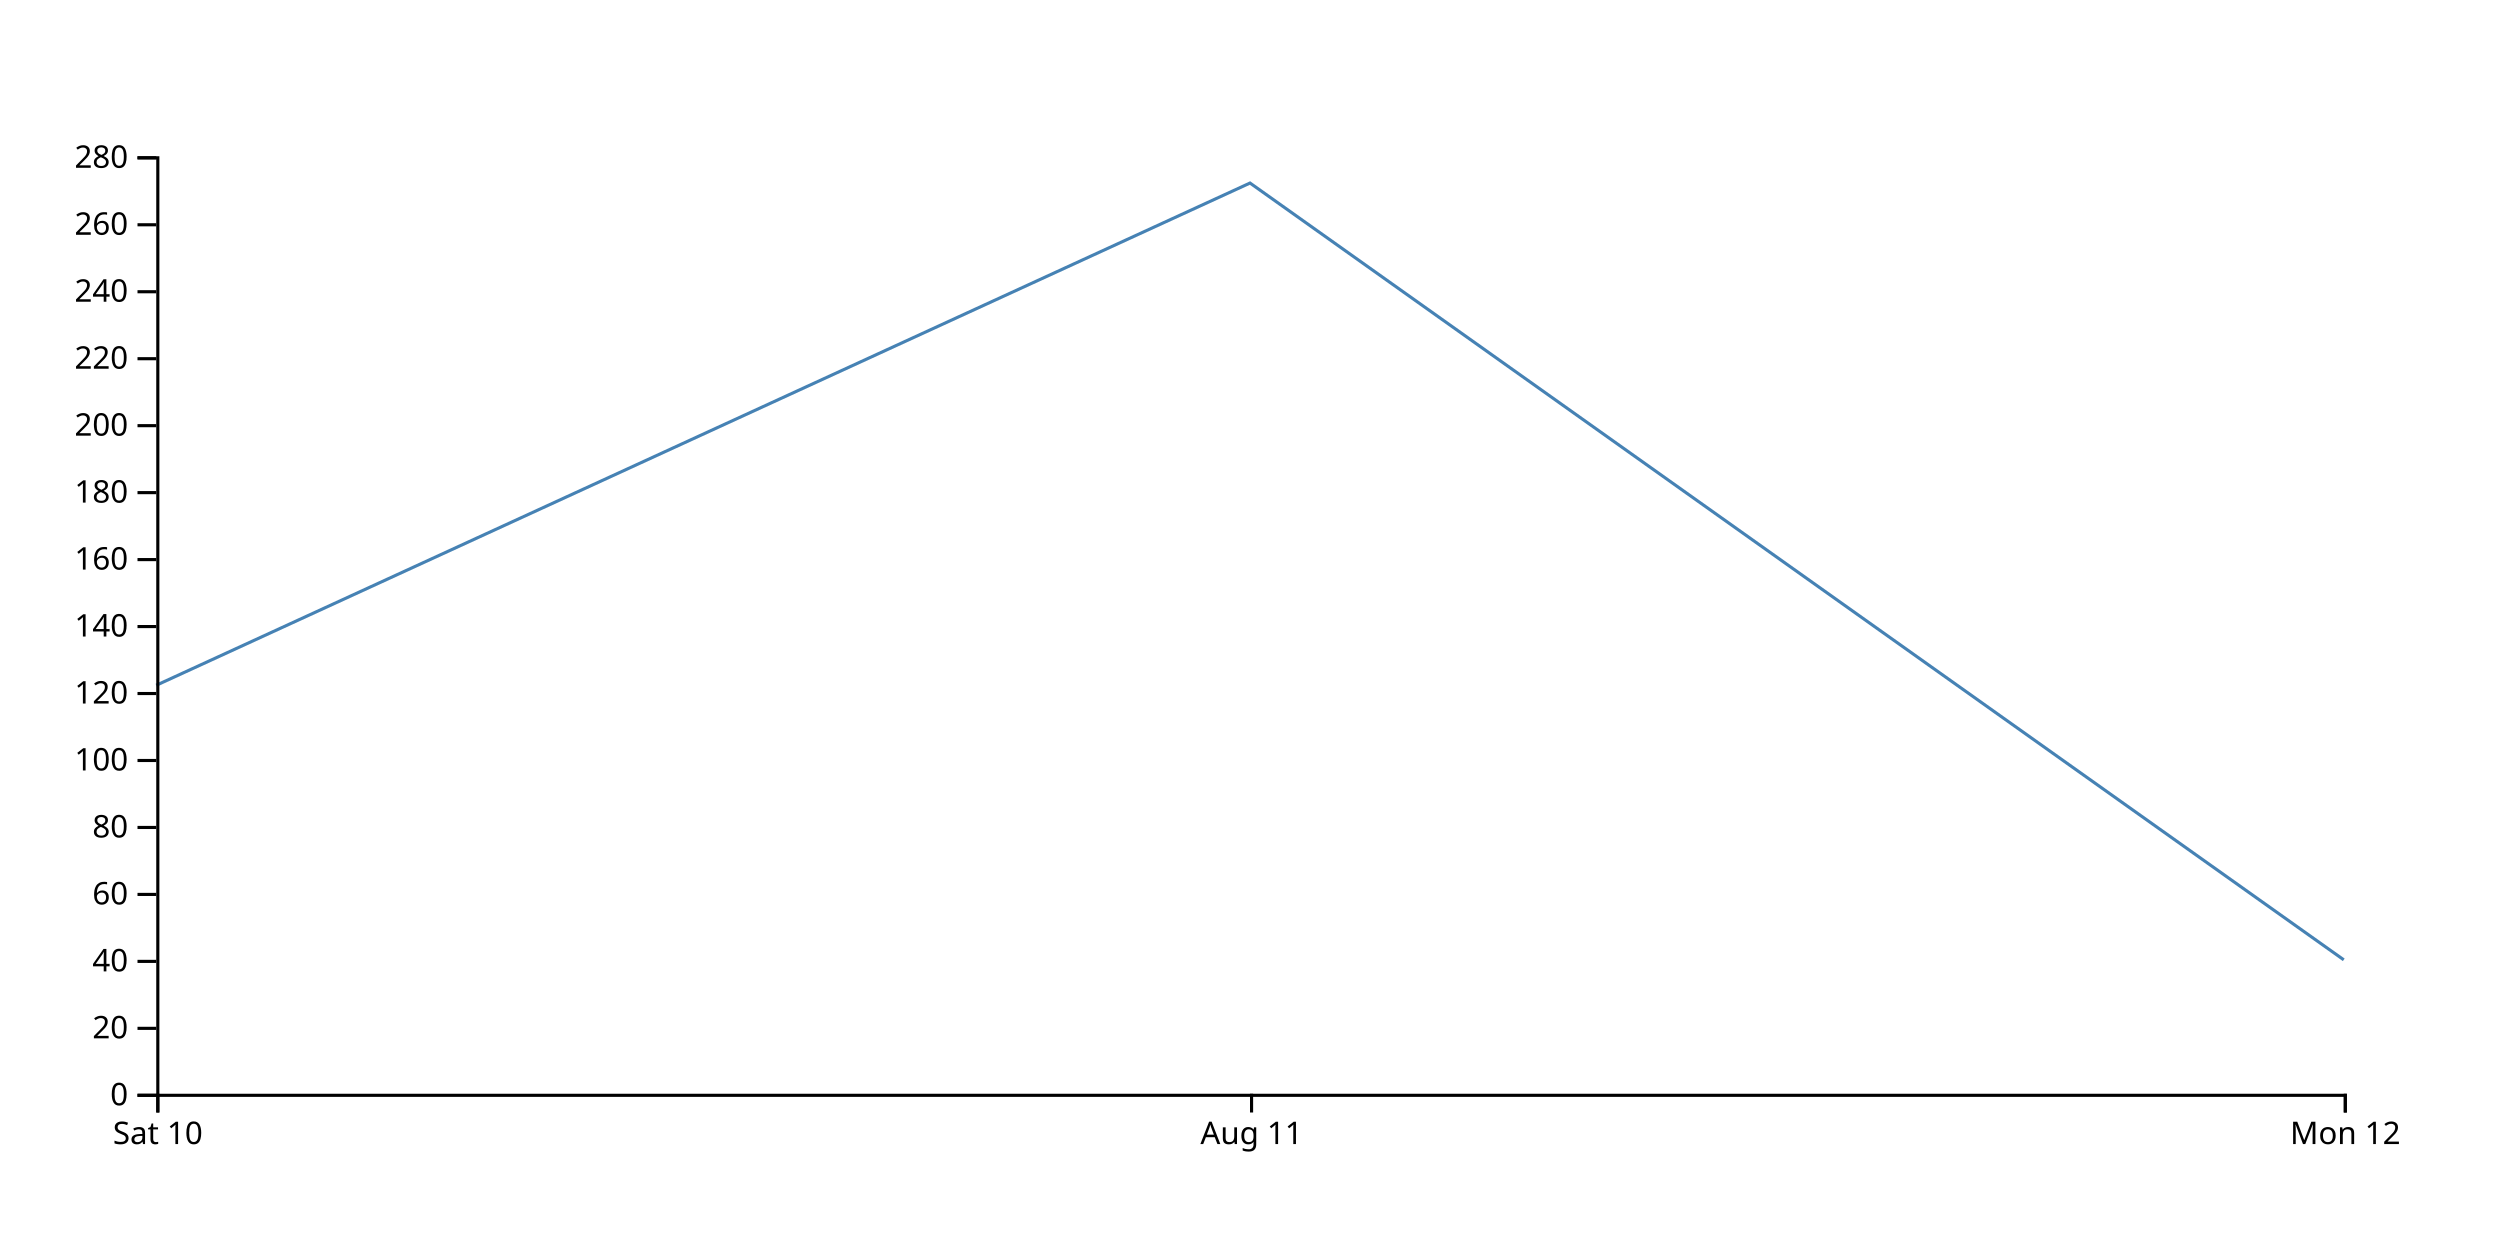
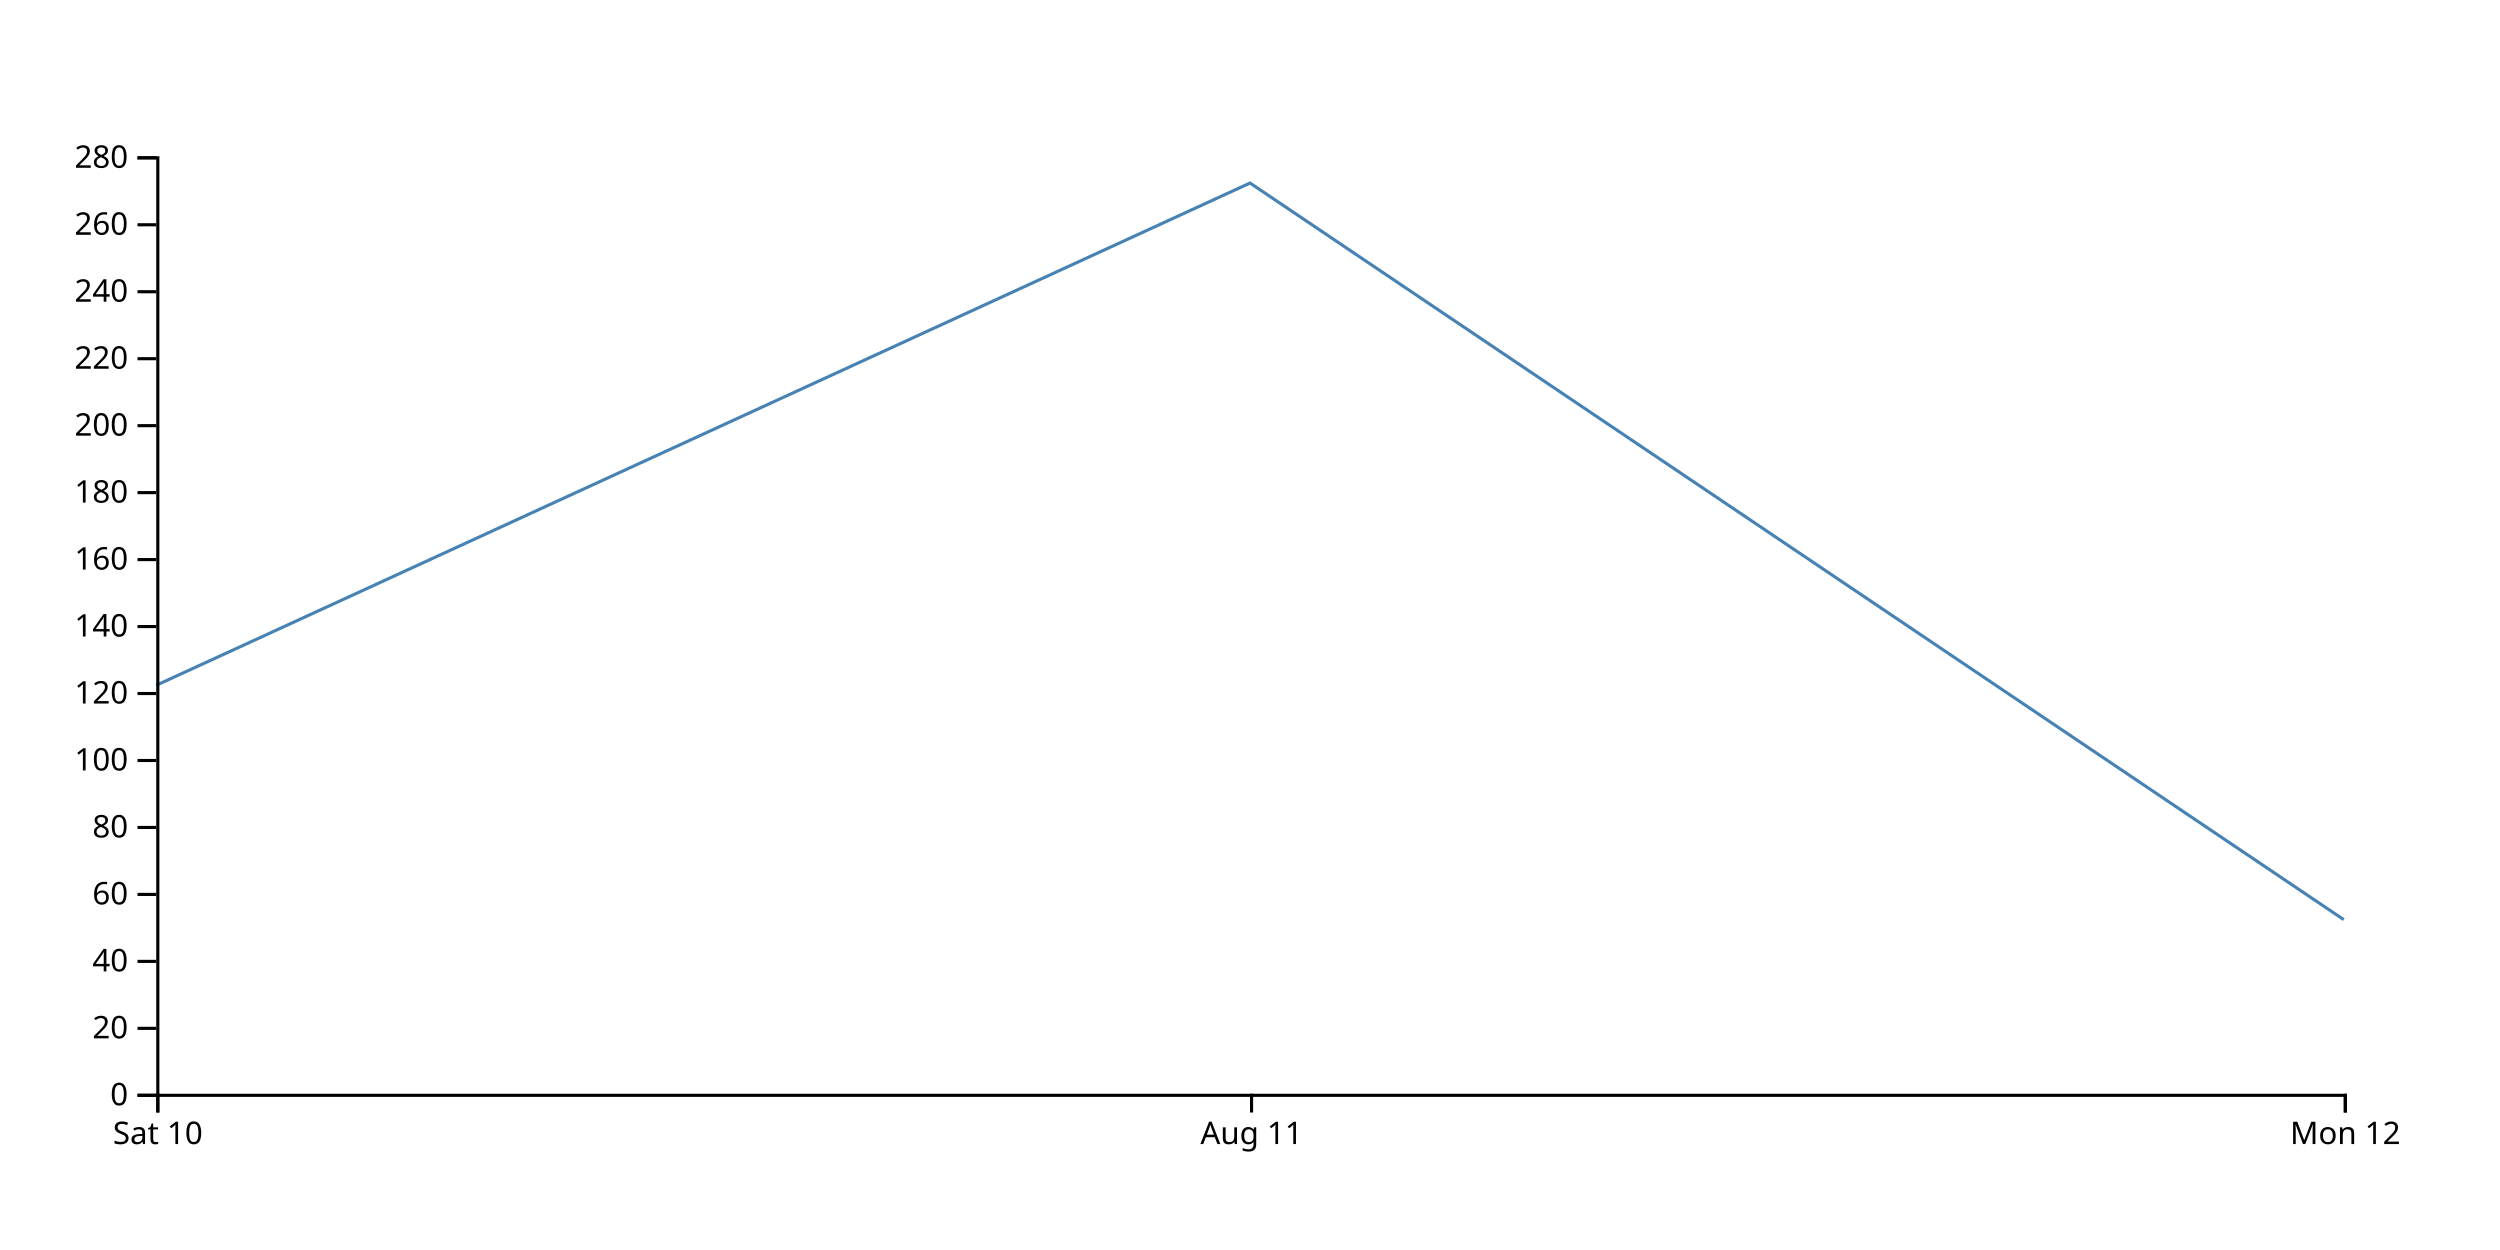
<svg xmlns="http://www.w3.org/2000/svg" width="800" height="400">
-   <path d="M750,307.143L400,58.571L50,219.286" fill="none" stroke="steelblue" />
+   <path d="M750,294.286L400,58.571L50,219.286" fill="none" stroke="steelblue" />
  <g transform="translate(0,350)" fill="none" font-size="10" font-family="sans-serif" text-anchor="middle">
    <path class="domain" stroke="currentColor" d="M50.5,6V0.5H750.5V6" />
    <g class="tick" opacity="1" transform="translate(50.5,0)">
      <line stroke="currentColor" y2="6" />
      <text fill="currentColor" y="9" dy="0.71em">Sat 10</text>
    </g>
    <g class="tick" opacity="1" transform="translate(400.5,0)">
      <line stroke="currentColor" y2="6" />
      <text fill="currentColor" y="9" dy="0.71em">Aug 11</text>
    </g>
    <g class="tick" opacity="1" transform="translate(750.5,0)">
      <line stroke="currentColor" y2="6" />
      <text fill="currentColor" y="9" dy="0.71em">Mon 12</text>
    </g>
  </g>
  <g transform="translate(50,0)" fill="none" font-size="10" font-family="sans-serif" text-anchor="end">
    <path class="domain" stroke="currentColor" d="M-6,350.5H0.5V50.5H-6" />
    <g class="tick" opacity="1" transform="translate(0,350.5)">
      <line stroke="currentColor" x2="-6" />
      <text fill="currentColor" x="-9" dy="0.32em">0</text>
    </g>
    <g class="tick" opacity="1" transform="translate(0,329.0714)">
      <line stroke="currentColor" x2="-6" />
      <text fill="currentColor" x="-9" dy="0.32em">20</text>
    </g>
    <g class="tick" opacity="1" transform="translate(0,307.6429)">
      <line stroke="currentColor" x2="-6" />
      <text fill="currentColor" x="-9" dy="0.32em">40</text>
    </g>
    <g class="tick" opacity="1" transform="translate(0,286.2143)">
      <line stroke="currentColor" x2="-6" />
      <text fill="currentColor" x="-9" dy="0.32em">60</text>
    </g>
    <g class="tick" opacity="1" transform="translate(0,264.7857)">
      <line stroke="currentColor" x2="-6" />
      <text fill="currentColor" x="-9" dy="0.32em">80</text>
    </g>
    <g class="tick" opacity="1" transform="translate(0,243.3571)">
      <line stroke="currentColor" x2="-6" />
      <text fill="currentColor" x="-9" dy="0.32em">100</text>
    </g>
    <g class="tick" opacity="1" transform="translate(0,221.9286)">
      <line stroke="currentColor" x2="-6" />
      <text fill="currentColor" x="-9" dy="0.32em">120</text>
    </g>
    <g class="tick" opacity="1" transform="translate(0,200.5)">
      <line stroke="currentColor" x2="-6" />
      <text fill="currentColor" x="-9" dy="0.32em">140</text>
    </g>
    <g class="tick" opacity="1" transform="translate(0,179.0714)">
      <line stroke="currentColor" x2="-6" />
      <text fill="currentColor" x="-9" dy="0.32em">160</text>
    </g>
    <g class="tick" opacity="1" transform="translate(0,157.6429)">
      <line stroke="currentColor" x2="-6" />
      <text fill="currentColor" x="-9" dy="0.32em">180</text>
    </g>
    <g class="tick" opacity="1" transform="translate(0,136.2143)">
      <line stroke="currentColor" x2="-6" />
      <text fill="currentColor" x="-9" dy="0.32em">200</text>
    </g>
    <g class="tick" opacity="1" transform="translate(0,114.7857)">
      <line stroke="currentColor" x2="-6" />
      <text fill="currentColor" x="-9" dy="0.32em">220</text>
    </g>
    <g class="tick" opacity="1" transform="translate(0,93.35714)">
      <line stroke="currentColor" x2="-6" />
      <text fill="currentColor" x="-9" dy="0.32em">240</text>
    </g>
    <g class="tick" opacity="1" transform="translate(0,71.92857)">
      <line stroke="currentColor" x2="-6" />
      <text fill="currentColor" x="-9" dy="0.32em">260</text>
    </g>
    <g class="tick" opacity="1" transform="translate(0,50.5)">
      <line stroke="currentColor" x2="-6" />
      <text fill="currentColor" x="-9" dy="0.32em">280</text>
    </g>
  </g>
</svg>
